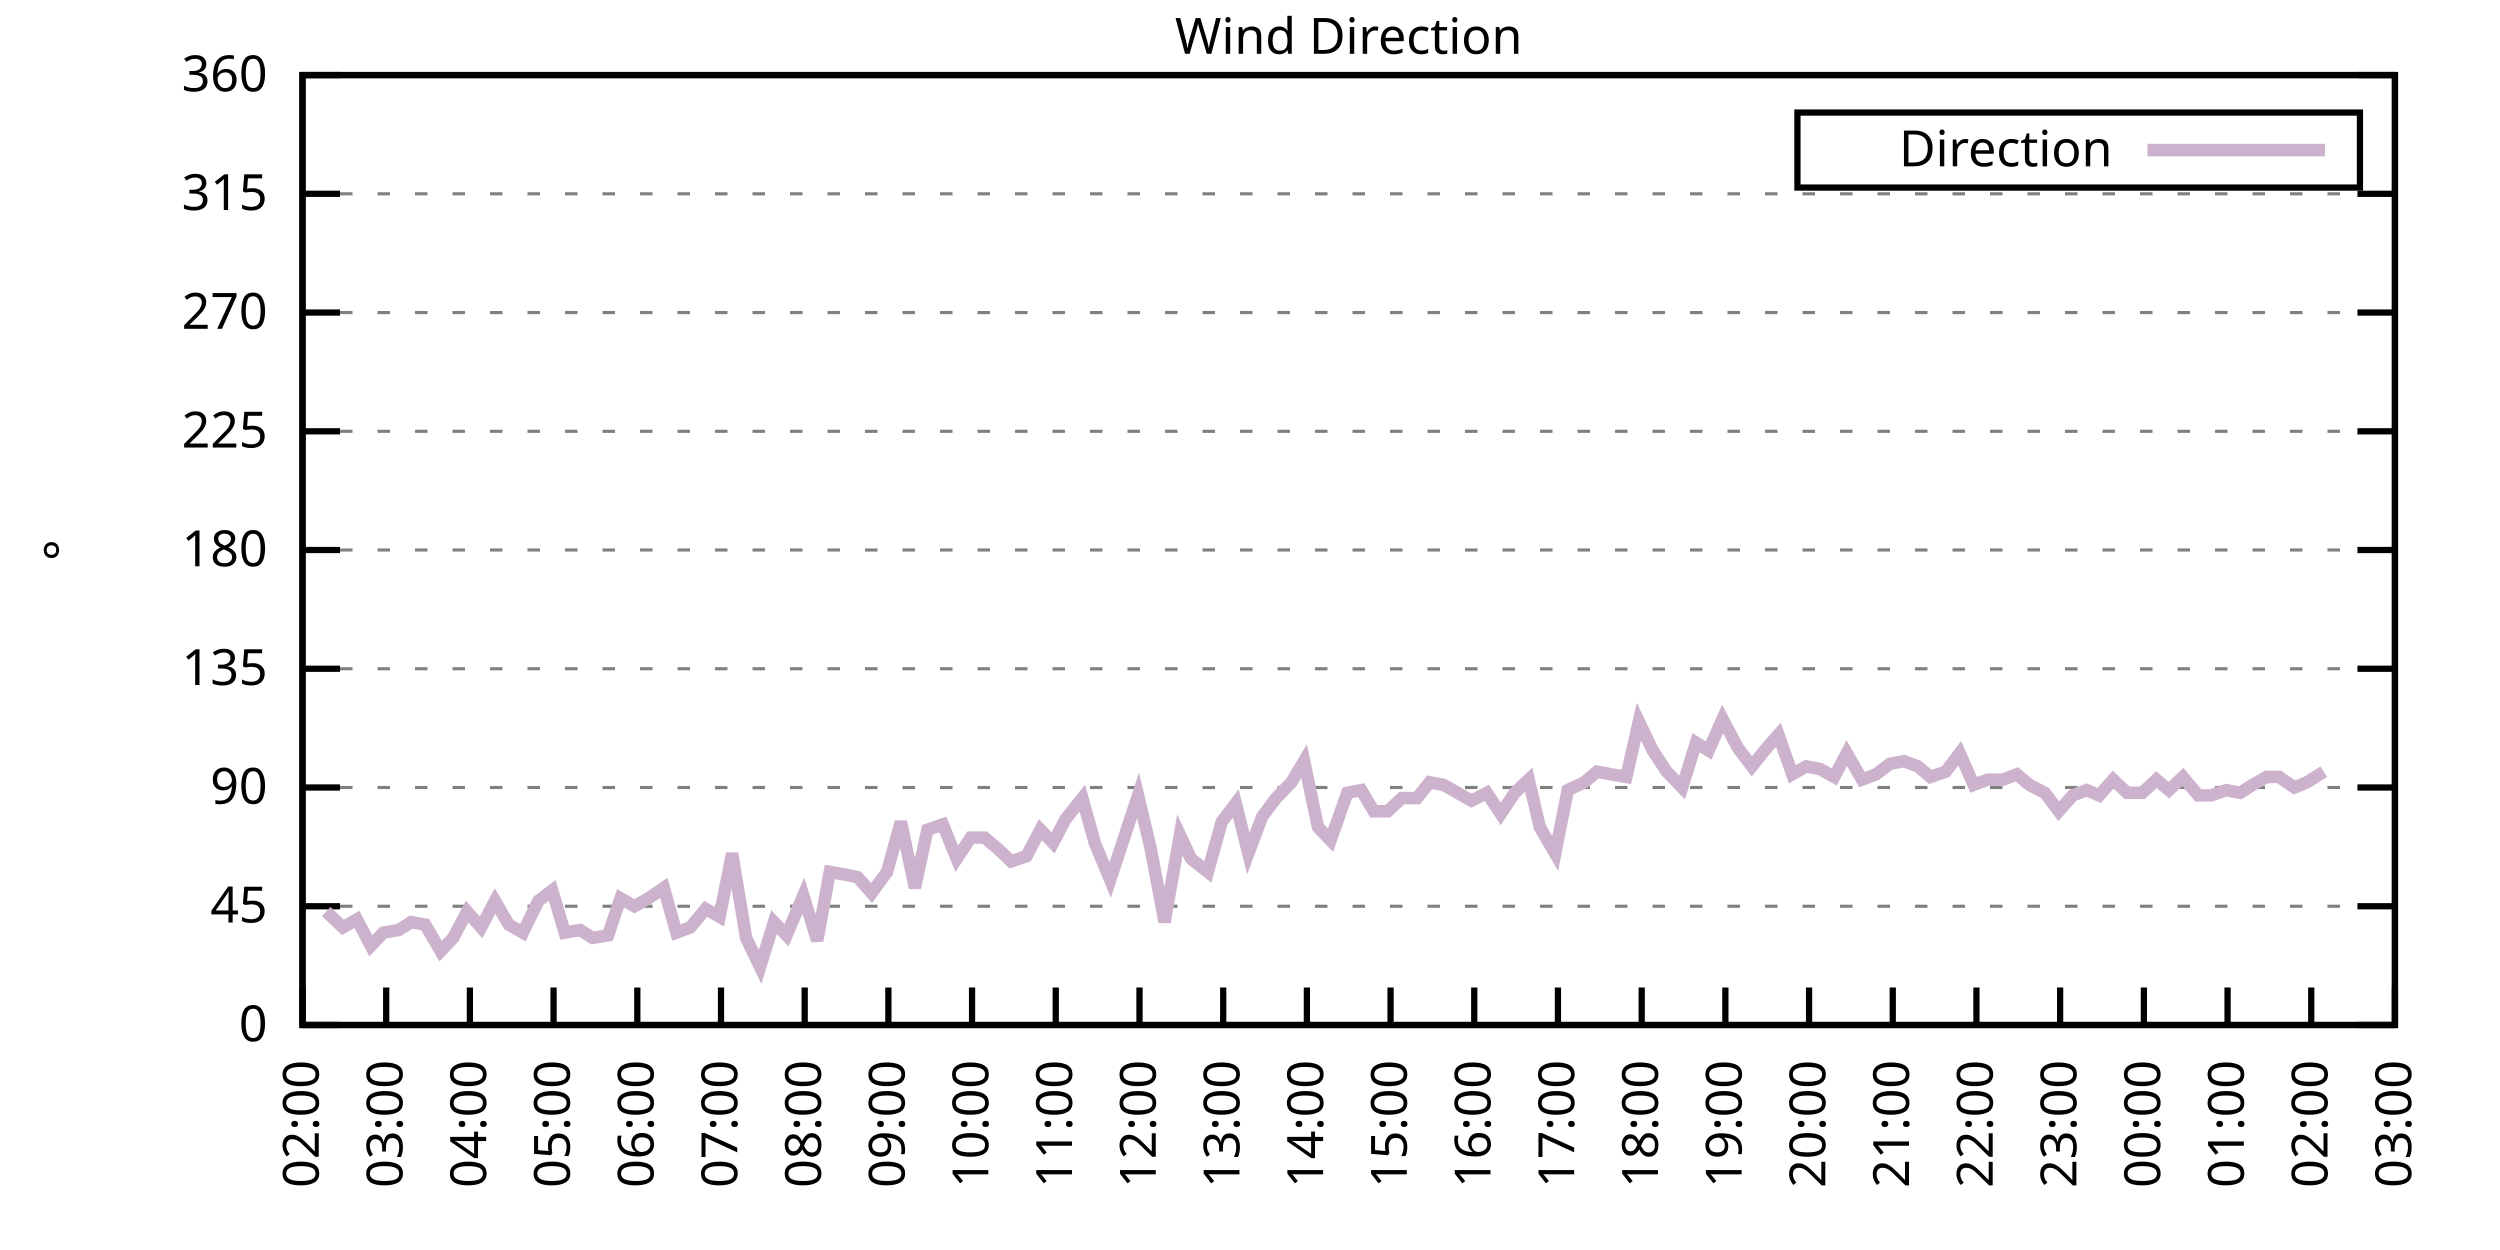
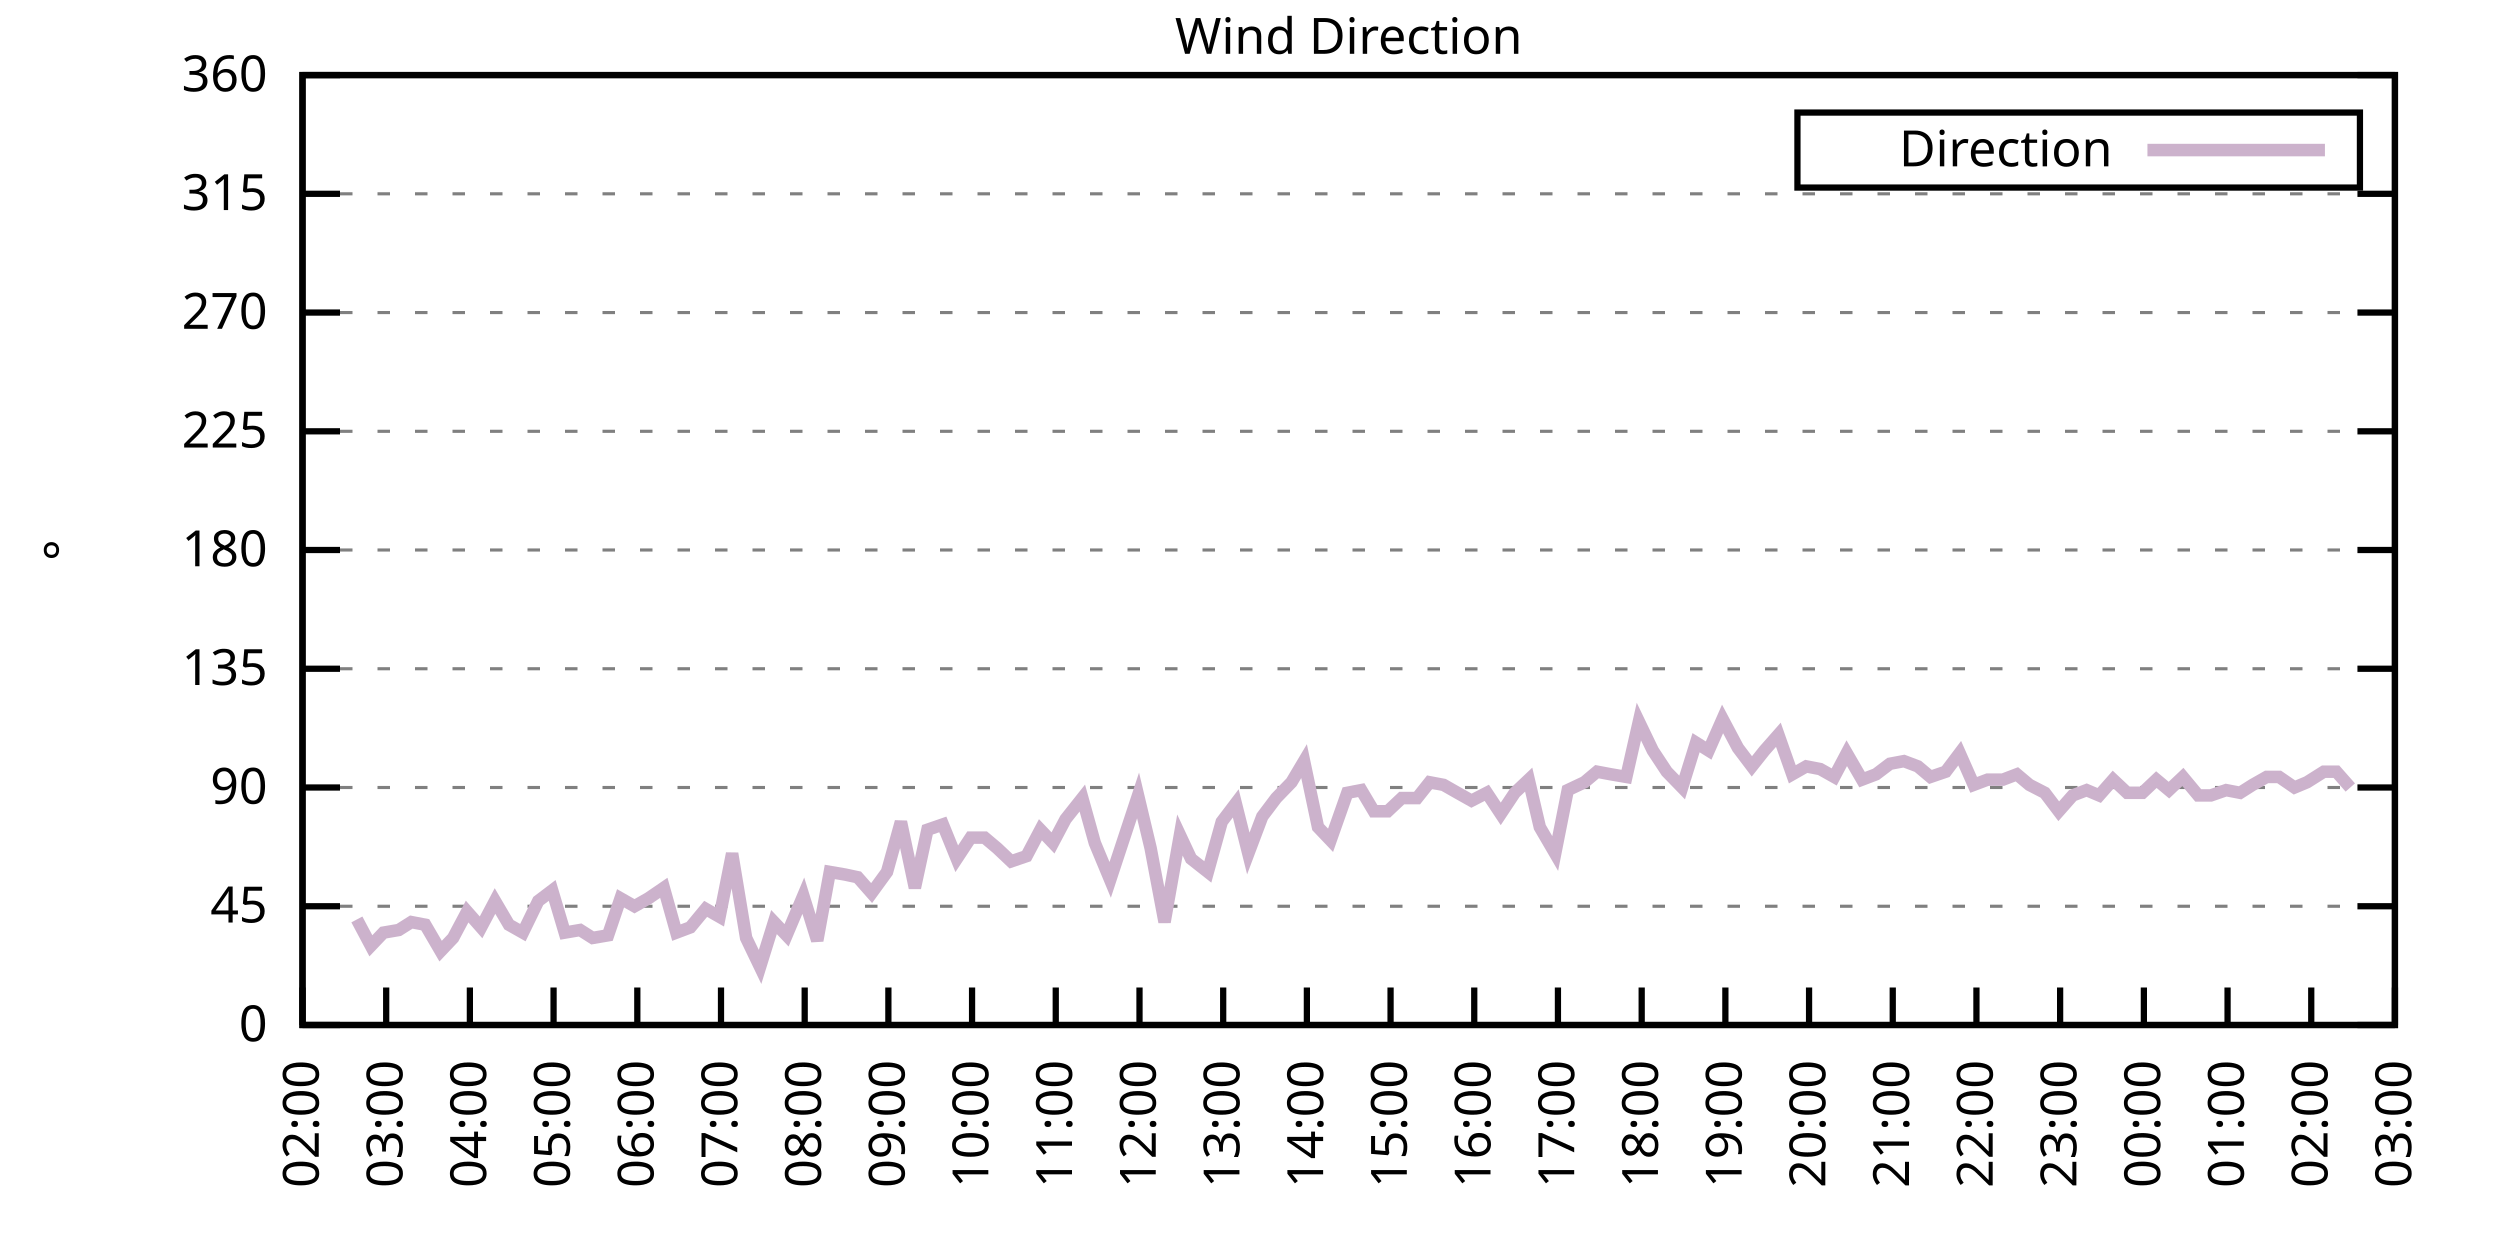
<svg xmlns="http://www.w3.org/2000/svg" xmlns:xlink="http://www.w3.org/1999/xlink" width="400" height="200" viewBox="0 0 400 200">
  <g id="gnuplot_canvas">
    <rect x="0" y="0" width="400" height="200" fill="none" />
    <defs>
      <circle id="gpDot" r="0.5" stroke-width="0.5" stroke="currentColor" />
      <path id="gpPt0" stroke-width="0.333" stroke="currentColor" d="M-1,0 h2 M0,-1 v2" />
      <path id="gpPt1" stroke-width="0.333" stroke="currentColor" d="M-1,-1 L1,1 M1,-1 L-1,1" />
      <path id="gpPt2" stroke-width="0.333" stroke="currentColor" d="M-1,0 L1,0 M0,-1 L0,1 M-1,-1 L1,1 M-1,1 L1,-1" />
      <rect id="gpPt3" stroke-width="0.333" stroke="currentColor" x="-1" y="-1" width="2" height="2" />
      <rect id="gpPt4" stroke-width="0.333" stroke="currentColor" fill="currentColor" x="-1" y="-1" width="2" height="2" />
      <circle id="gpPt5" stroke-width="0.333" stroke="currentColor" cx="0" cy="0" r="1" />
      <use xlink:href="#gpPt5" id="gpPt6" fill="currentColor" stroke="none" />
      <path id="gpPt7" stroke-width="0.333" stroke="currentColor" d="M0,-1.33 L-1.33,0.67 L1.33,0.67 z" />
      <use xlink:href="#gpPt7" id="gpPt8" fill="currentColor" stroke="none" />
      <use xlink:href="#gpPt7" id="gpPt9" stroke="currentColor" transform="rotate(180)" />
      <use xlink:href="#gpPt9" id="gpPt10" fill="currentColor" stroke="none" />
      <use xlink:href="#gpPt3" id="gpPt11" stroke="currentColor" transform="rotate(45)" />
      <use xlink:href="#gpPt11" id="gpPt12" fill="currentColor" stroke="none" />
      <path id="gpPt13" stroke-width="0.333" stroke="currentColor" d="M0,1.330 L1.265,0.411 L0.782,-1.067 L-0.782,-1.076 L-1.265,0.411 z" />
      <use xlink:href="#gpPt13" id="gpPt14" fill="currentColor" stroke="none" />
      <filter id="textbox" filterUnits="objectBoundingBox" x="0" y="0" height="1" width="1">
        <feFlood flood-color="white" flood-opacity="1" result="bgnd" />
        <feComposite in="SourceGraphic" in2="bgnd" operator="atop" />
      </filter>
      <filter id="greybox" filterUnits="objectBoundingBox" x="0" y="0" height="1" width="1">
        <feFlood flood-color="lightgrey" flood-opacity="1" result="grey" />
        <feComposite in="SourceGraphic" in2="grey" operator="atop" />
      </filter>
    </defs>
    <g fill="none" color="white" stroke="currentColor" stroke-width="1.00" stroke-linecap="butt" stroke-linejoin="miter">
</g>
    <g fill="none" color="black" stroke="currentColor" stroke-width="1.00" stroke-linecap="butt" stroke-linejoin="miter">
      <g stroke="none" shape-rendering="crispEdges">
        <polygon fill="rgb(255, 255, 255)" points="48.40,164.00 383.18,164.00 383.18,12.02 48.40,12.02 " />
      </g>
    </g>
    <g fill="none" color="black" stroke="currentColor" stroke-width="1.00" stroke-linecap="butt" stroke-linejoin="miter">
</g>
    <g fill="none" color="black" stroke="black" stroke-width="0.50" stroke-linecap="butt" stroke-linejoin="miter">
</g>
    <g fill="none" color="gray" stroke="currentColor" stroke-width="0.50" stroke-linecap="butt" stroke-linejoin="miter">
      <path stroke="gray" stroke-dasharray="2,4" class="gridline" d="M48.40,164.00 L383.19,164.00  " />
    </g>
    <g fill="none" color="gray" stroke="gray" stroke-width="1.00" stroke-linecap="butt" stroke-linejoin="miter">
</g>
    <g fill="none" color="black" stroke="currentColor" stroke-width="1.00" stroke-linecap="butt" stroke-linejoin="miter">
      <path stroke="black" d="M48.40,164.00 L54.40,164.00 M383.19,164.00 L377.19,164.00  " />
      <g transform="translate(42.80,166.60)" stroke="none" fill="black" font-family="Sans" font-size="8.00" text-anchor="end">
        <text>
          <tspan font-family="Sans"> 0</tspan>
        </text>
      </g>
    </g>
    <g fill="none" color="black" stroke="currentColor" stroke-width="1.00" stroke-linecap="butt" stroke-linejoin="miter">
</g>
    <g fill="none" color="black" stroke="black" stroke-width="0.50" stroke-linecap="butt" stroke-linejoin="miter">
</g>
    <g fill="none" color="gray" stroke="currentColor" stroke-width="0.50" stroke-linecap="butt" stroke-linejoin="miter">
      <path stroke="gray" stroke-dasharray="2,4" class="gridline" d="M48.40,145.00 L383.19,145.00  " />
    </g>
    <g fill="none" color="gray" stroke="gray" stroke-width="1.00" stroke-linecap="butt" stroke-linejoin="miter">
</g>
    <g fill="none" color="black" stroke="currentColor" stroke-width="1.00" stroke-linecap="butt" stroke-linejoin="miter">
      <path stroke="black" d="M48.40,145.00 L54.40,145.00 M383.19,145.00 L377.19,145.00  " />
      <g transform="translate(42.80,147.60)" stroke="none" fill="black" font-family="Sans" font-size="8.00" text-anchor="end">
        <text>
          <tspan font-family="Sans"> 45</tspan>
        </text>
      </g>
    </g>
    <g fill="none" color="black" stroke="currentColor" stroke-width="1.00" stroke-linecap="butt" stroke-linejoin="miter">
</g>
    <g fill="none" color="black" stroke="black" stroke-width="0.50" stroke-linecap="butt" stroke-linejoin="miter">
</g>
    <g fill="none" color="gray" stroke="currentColor" stroke-width="0.50" stroke-linecap="butt" stroke-linejoin="miter">
      <path stroke="gray" stroke-dasharray="2,4" class="gridline" d="M48.40,126.00 L383.19,126.00  " />
    </g>
    <g fill="none" color="gray" stroke="gray" stroke-width="1.00" stroke-linecap="butt" stroke-linejoin="miter">
</g>
    <g fill="none" color="black" stroke="currentColor" stroke-width="1.00" stroke-linecap="butt" stroke-linejoin="miter">
      <path stroke="black" d="M48.40,126.00 L54.40,126.00 M383.19,126.00 L377.19,126.00  " />
      <g transform="translate(42.80,128.60)" stroke="none" fill="black" font-family="Sans" font-size="8.00" text-anchor="end">
        <text>
          <tspan font-family="Sans"> 90</tspan>
        </text>
      </g>
    </g>
    <g fill="none" color="black" stroke="currentColor" stroke-width="1.00" stroke-linecap="butt" stroke-linejoin="miter">
</g>
    <g fill="none" color="black" stroke="black" stroke-width="0.50" stroke-linecap="butt" stroke-linejoin="miter">
</g>
    <g fill="none" color="gray" stroke="currentColor" stroke-width="0.50" stroke-linecap="butt" stroke-linejoin="miter">
      <path stroke="gray" stroke-dasharray="2,4" class="gridline" d="M48.40,107.00 L383.19,107.00  " />
    </g>
    <g fill="none" color="gray" stroke="gray" stroke-width="1.00" stroke-linecap="butt" stroke-linejoin="miter">
</g>
    <g fill="none" color="black" stroke="currentColor" stroke-width="1.00" stroke-linecap="butt" stroke-linejoin="miter">
      <path stroke="black" d="M48.40,107.00 L54.40,107.00 M383.19,107.00 L377.19,107.00  " />
      <g transform="translate(42.80,109.60)" stroke="none" fill="black" font-family="Sans" font-size="8.00" text-anchor="end">
        <text>
          <tspan font-family="Sans"> 135</tspan>
        </text>
      </g>
    </g>
    <g fill="none" color="black" stroke="currentColor" stroke-width="1.00" stroke-linecap="butt" stroke-linejoin="miter">
</g>
    <g fill="none" color="black" stroke="black" stroke-width="0.50" stroke-linecap="butt" stroke-linejoin="miter">
</g>
    <g fill="none" color="gray" stroke="currentColor" stroke-width="0.50" stroke-linecap="butt" stroke-linejoin="miter">
      <path stroke="gray" stroke-dasharray="2,4" class="gridline" d="M48.40,88.00 L383.19,88.00  " />
    </g>
    <g fill="none" color="gray" stroke="gray" stroke-width="1.00" stroke-linecap="butt" stroke-linejoin="miter">
</g>
    <g fill="none" color="black" stroke="currentColor" stroke-width="1.00" stroke-linecap="butt" stroke-linejoin="miter">
      <path stroke="black" d="M48.40,88.00 L54.40,88.00 M383.19,88.00 L377.19,88.00  " />
      <g transform="translate(42.80,90.60)" stroke="none" fill="black" font-family="Sans" font-size="8.00" text-anchor="end">
        <text>
          <tspan font-family="Sans"> 180</tspan>
        </text>
      </g>
    </g>
    <g fill="none" color="black" stroke="currentColor" stroke-width="1.00" stroke-linecap="butt" stroke-linejoin="miter">
</g>
    <g fill="none" color="black" stroke="black" stroke-width="0.50" stroke-linecap="butt" stroke-linejoin="miter">
</g>
    <g fill="none" color="gray" stroke="currentColor" stroke-width="0.50" stroke-linecap="butt" stroke-linejoin="miter">
      <path stroke="gray" stroke-dasharray="2,4" class="gridline" d="M48.40,69.01 L383.19,69.01  " />
    </g>
    <g fill="none" color="gray" stroke="gray" stroke-width="1.00" stroke-linecap="butt" stroke-linejoin="miter">
</g>
    <g fill="none" color="black" stroke="currentColor" stroke-width="1.00" stroke-linecap="butt" stroke-linejoin="miter">
      <path stroke="black" d="M48.40,69.01 L54.40,69.01 M383.19,69.01 L377.19,69.01  " />
      <g transform="translate(42.80,71.61)" stroke="none" fill="black" font-family="Sans" font-size="8.00" text-anchor="end">
        <text>
          <tspan font-family="Sans"> 225</tspan>
        </text>
      </g>
    </g>
    <g fill="none" color="black" stroke="currentColor" stroke-width="1.00" stroke-linecap="butt" stroke-linejoin="miter">
</g>
    <g fill="none" color="black" stroke="black" stroke-width="0.50" stroke-linecap="butt" stroke-linejoin="miter">
</g>
    <g fill="none" color="gray" stroke="currentColor" stroke-width="0.50" stroke-linecap="butt" stroke-linejoin="miter">
      <path stroke="gray" stroke-dasharray="2,4" class="gridline" d="M48.40,50.01 L383.19,50.01  " />
    </g>
    <g fill="none" color="gray" stroke="gray" stroke-width="1.00" stroke-linecap="butt" stroke-linejoin="miter">
</g>
    <g fill="none" color="black" stroke="currentColor" stroke-width="1.00" stroke-linecap="butt" stroke-linejoin="miter">
      <path stroke="black" d="M48.40,50.01 L54.40,50.01 M383.19,50.01 L377.19,50.01  " />
      <g transform="translate(42.80,52.61)" stroke="none" fill="black" font-family="Sans" font-size="8.00" text-anchor="end">
        <text>
          <tspan font-family="Sans"> 270</tspan>
        </text>
      </g>
    </g>
    <g fill="none" color="black" stroke="currentColor" stroke-width="1.00" stroke-linecap="butt" stroke-linejoin="miter">
</g>
    <g fill="none" color="black" stroke="black" stroke-width="0.50" stroke-linecap="butt" stroke-linejoin="miter">
</g>
    <g fill="none" color="gray" stroke="currentColor" stroke-width="0.50" stroke-linecap="butt" stroke-linejoin="miter">
      <path stroke="gray" stroke-dasharray="2,4" class="gridline" d="M48.40,31.01 L383.19,31.01  " />
    </g>
    <g fill="none" color="gray" stroke="gray" stroke-width="1.00" stroke-linecap="butt" stroke-linejoin="miter">
</g>
    <g fill="none" color="black" stroke="currentColor" stroke-width="1.00" stroke-linecap="butt" stroke-linejoin="miter">
      <path stroke="black" d="M48.40,31.01 L54.40,31.01 M383.19,31.01 L377.19,31.01  " />
      <g transform="translate(42.80,33.61)" stroke="none" fill="black" font-family="Sans" font-size="8.00" text-anchor="end">
        <text>
          <tspan font-family="Sans"> 315</tspan>
        </text>
      </g>
    </g>
    <g fill="none" color="black" stroke="currentColor" stroke-width="1.00" stroke-linecap="butt" stroke-linejoin="miter">
</g>
    <g fill="none" color="black" stroke="black" stroke-width="0.50" stroke-linecap="butt" stroke-linejoin="miter">
</g>
    <g fill="none" color="gray" stroke="currentColor" stroke-width="0.50" stroke-linecap="butt" stroke-linejoin="miter">
      <path stroke="gray" stroke-dasharray="2,4" class="gridline" d="M48.40,12.01 L383.19,12.01  " />
    </g>
    <g fill="none" color="gray" stroke="gray" stroke-width="1.00" stroke-linecap="butt" stroke-linejoin="miter">
</g>
    <g fill="none" color="black" stroke="currentColor" stroke-width="1.00" stroke-linecap="butt" stroke-linejoin="miter">
      <path stroke="black" d="M48.40,12.01 L54.40,12.01 M383.19,12.01 L377.19,12.01  " />
      <g transform="translate(42.80,14.61)" stroke="none" fill="black" font-family="Sans" font-size="8.00" text-anchor="end">
        <text>
          <tspan font-family="Sans"> 360</tspan>
        </text>
      </g>
    </g>
    <g fill="none" color="black" stroke="currentColor" stroke-width="1.00" stroke-linecap="butt" stroke-linejoin="miter">
      <path stroke="black" d="M48.40,164.00 L48.40,158.00  " />
      <g transform="translate(51.00,169.60) rotate(270.00)" stroke="none" fill="black" font-family="Sans" font-size="8.00" text-anchor="end">
        <text>
          <tspan font-family="Sans">02:00</tspan>
        </text>
      </g>
    </g>
    <g fill="none" color="black" stroke="currentColor" stroke-width="1.00" stroke-linecap="butt" stroke-linejoin="miter">
      <path stroke="black" d="M61.79,164.00 L61.79,158.00  " />
      <g transform="translate(64.39,169.60) rotate(270.00)" stroke="none" fill="black" font-family="Sans" font-size="8.00" text-anchor="end">
        <text>
          <tspan font-family="Sans">03:00</tspan>
        </text>
      </g>
    </g>
    <g fill="none" color="black" stroke="currentColor" stroke-width="1.00" stroke-linecap="butt" stroke-linejoin="miter">
      <path stroke="black" d="M75.18,164.00 L75.18,158.00  " />
      <g transform="translate(77.78,169.60) rotate(270.00)" stroke="none" fill="black" font-family="Sans" font-size="8.00" text-anchor="end">
        <text>
          <tspan font-family="Sans">04:00</tspan>
        </text>
      </g>
    </g>
    <g fill="none" color="black" stroke="currentColor" stroke-width="1.00" stroke-linecap="butt" stroke-linejoin="miter">
      <path stroke="black" d="M88.57,164.00 L88.57,158.00  " />
      <g transform="translate(91.17,169.60) rotate(270.00)" stroke="none" fill="black" font-family="Sans" font-size="8.00" text-anchor="end">
        <text>
          <tspan font-family="Sans">05:00</tspan>
        </text>
      </g>
    </g>
    <g fill="none" color="black" stroke="currentColor" stroke-width="1.00" stroke-linecap="butt" stroke-linejoin="miter">
      <path stroke="black" d="M101.97,164.00 L101.97,158.00  " />
      <g transform="translate(104.57,169.60) rotate(270.00)" stroke="none" fill="black" font-family="Sans" font-size="8.00" text-anchor="end">
        <text>
          <tspan font-family="Sans">06:00</tspan>
        </text>
      </g>
    </g>
    <g fill="none" color="black" stroke="currentColor" stroke-width="1.00" stroke-linecap="butt" stroke-linejoin="miter">
      <path stroke="black" d="M115.36,164.00 L115.36,158.00  " />
      <g transform="translate(117.96,169.60) rotate(270.00)" stroke="none" fill="black" font-family="Sans" font-size="8.00" text-anchor="end">
        <text>
          <tspan font-family="Sans">07:00</tspan>
        </text>
      </g>
    </g>
    <g fill="none" color="black" stroke="currentColor" stroke-width="1.00" stroke-linecap="butt" stroke-linejoin="miter">
      <path stroke="black" d="M128.75,164.00 L128.75,158.00  " />
      <g transform="translate(131.35,169.60) rotate(270.00)" stroke="none" fill="black" font-family="Sans" font-size="8.00" text-anchor="end">
        <text>
          <tspan font-family="Sans">08:00</tspan>
        </text>
      </g>
    </g>
    <g fill="none" color="black" stroke="currentColor" stroke-width="1.00" stroke-linecap="butt" stroke-linejoin="miter">
      <path stroke="black" d="M142.14,164.00 L142.14,158.00  " />
      <g transform="translate(144.74,169.60) rotate(270.00)" stroke="none" fill="black" font-family="Sans" font-size="8.00" text-anchor="end">
        <text>
          <tspan font-family="Sans">09:00</tspan>
        </text>
      </g>
    </g>
    <g fill="none" color="black" stroke="currentColor" stroke-width="1.00" stroke-linecap="butt" stroke-linejoin="miter">
      <path stroke="black" d="M155.53,164.00 L155.53,158.00  " />
      <g transform="translate(158.13,169.60) rotate(270.00)" stroke="none" fill="black" font-family="Sans" font-size="8.00" text-anchor="end">
        <text>
          <tspan font-family="Sans">10:00</tspan>
        </text>
      </g>
    </g>
    <g fill="none" color="black" stroke="currentColor" stroke-width="1.00" stroke-linecap="butt" stroke-linejoin="miter">
      <path stroke="black" d="M168.92,164.00 L168.92,158.00  " />
      <g transform="translate(171.52,169.60) rotate(270.00)" stroke="none" fill="black" font-family="Sans" font-size="8.00" text-anchor="end">
        <text>
          <tspan font-family="Sans">11:00</tspan>
        </text>
      </g>
    </g>
    <g fill="none" color="black" stroke="currentColor" stroke-width="1.00" stroke-linecap="butt" stroke-linejoin="miter">
      <path stroke="black" d="M182.32,164.00 L182.32,158.00  " />
      <g transform="translate(184.92,169.60) rotate(270.00)" stroke="none" fill="black" font-family="Sans" font-size="8.00" text-anchor="end">
        <text>
          <tspan font-family="Sans">12:00</tspan>
        </text>
      </g>
    </g>
    <g fill="none" color="black" stroke="currentColor" stroke-width="1.00" stroke-linecap="butt" stroke-linejoin="miter">
      <path stroke="black" d="M195.71,164.00 L195.71,158.00  " />
      <g transform="translate(198.31,169.60) rotate(270.00)" stroke="none" fill="black" font-family="Sans" font-size="8.00" text-anchor="end">
        <text>
          <tspan font-family="Sans">13:00</tspan>
        </text>
      </g>
    </g>
    <g fill="none" color="black" stroke="currentColor" stroke-width="1.00" stroke-linecap="butt" stroke-linejoin="miter">
      <path stroke="black" d="M209.10,164.00 L209.10,158.00  " />
      <g transform="translate(211.70,169.60) rotate(270.00)" stroke="none" fill="black" font-family="Sans" font-size="8.00" text-anchor="end">
        <text>
          <tspan font-family="Sans">14:00</tspan>
        </text>
      </g>
    </g>
    <g fill="none" color="black" stroke="currentColor" stroke-width="1.00" stroke-linecap="butt" stroke-linejoin="miter">
      <path stroke="black" d="M222.49,164.00 L222.49,158.00  " />
      <g transform="translate(225.09,169.60) rotate(270.00)" stroke="none" fill="black" font-family="Sans" font-size="8.00" text-anchor="end">
        <text>
          <tspan font-family="Sans">15:00</tspan>
        </text>
      </g>
    </g>
    <g fill="none" color="black" stroke="currentColor" stroke-width="1.00" stroke-linecap="butt" stroke-linejoin="miter">
      <path stroke="black" d="M235.88,164.00 L235.88,158.00  " />
      <g transform="translate(238.48,169.60) rotate(270.00)" stroke="none" fill="black" font-family="Sans" font-size="8.00" text-anchor="end">
        <text>
          <tspan font-family="Sans">16:00</tspan>
        </text>
      </g>
    </g>
    <g fill="none" color="black" stroke="currentColor" stroke-width="1.00" stroke-linecap="butt" stroke-linejoin="miter">
      <path stroke="black" d="M249.27,164.00 L249.27,158.00  " />
      <g transform="translate(251.87,169.60) rotate(270.00)" stroke="none" fill="black" font-family="Sans" font-size="8.00" text-anchor="end">
        <text>
          <tspan font-family="Sans">17:00</tspan>
        </text>
      </g>
    </g>
    <g fill="none" color="black" stroke="currentColor" stroke-width="1.00" stroke-linecap="butt" stroke-linejoin="miter">
      <path stroke="black" d="M262.67,164.00 L262.67,158.00  " />
      <g transform="translate(265.27,169.60) rotate(270.00)" stroke="none" fill="black" font-family="Sans" font-size="8.00" text-anchor="end">
        <text>
          <tspan font-family="Sans">18:00</tspan>
        </text>
      </g>
    </g>
    <g fill="none" color="black" stroke="currentColor" stroke-width="1.00" stroke-linecap="butt" stroke-linejoin="miter">
      <path stroke="black" d="M276.06,164.00 L276.06,158.00  " />
      <g transform="translate(278.66,169.60) rotate(270.00)" stroke="none" fill="black" font-family="Sans" font-size="8.00" text-anchor="end">
        <text>
          <tspan font-family="Sans">19:00</tspan>
        </text>
      </g>
    </g>
    <g fill="none" color="black" stroke="currentColor" stroke-width="1.00" stroke-linecap="butt" stroke-linejoin="miter">
      <path stroke="black" d="M289.45,164.00 L289.45,158.00  " />
      <g transform="translate(292.05,169.60) rotate(270.00)" stroke="none" fill="black" font-family="Sans" font-size="8.00" text-anchor="end">
        <text>
          <tspan font-family="Sans">20:00</tspan>
        </text>
      </g>
    </g>
    <g fill="none" color="black" stroke="currentColor" stroke-width="1.00" stroke-linecap="butt" stroke-linejoin="miter">
      <path stroke="black" d="M302.84,164.00 L302.84,158.00  " />
      <g transform="translate(305.44,169.60) rotate(270.00)" stroke="none" fill="black" font-family="Sans" font-size="8.00" text-anchor="end">
        <text>
          <tspan font-family="Sans">21:00</tspan>
        </text>
      </g>
    </g>
    <g fill="none" color="black" stroke="currentColor" stroke-width="1.00" stroke-linecap="butt" stroke-linejoin="miter">
      <path stroke="black" d="M316.23,164.00 L316.23,158.00  " />
      <g transform="translate(318.83,169.60) rotate(270.00)" stroke="none" fill="black" font-family="Sans" font-size="8.00" text-anchor="end">
        <text>
          <tspan font-family="Sans">22:00</tspan>
        </text>
      </g>
    </g>
    <g fill="none" color="black" stroke="currentColor" stroke-width="1.00" stroke-linecap="butt" stroke-linejoin="miter">
      <path stroke="black" d="M329.62,164.00 L329.62,158.00  " />
      <g transform="translate(332.22,169.60) rotate(270.00)" stroke="none" fill="black" font-family="Sans" font-size="8.00" text-anchor="end">
        <text>
          <tspan font-family="Sans">23:00</tspan>
        </text>
      </g>
    </g>
    <g fill="none" color="black" stroke="currentColor" stroke-width="1.00" stroke-linecap="butt" stroke-linejoin="miter">
      <path stroke="black" d="M343.02,164.00 L343.02,158.00  " />
      <g transform="translate(345.62,169.60) rotate(270.00)" stroke="none" fill="black" font-family="Sans" font-size="8.00" text-anchor="end">
        <text>
          <tspan font-family="Sans">00:00</tspan>
        </text>
      </g>
    </g>
    <g fill="none" color="black" stroke="currentColor" stroke-width="1.00" stroke-linecap="butt" stroke-linejoin="miter">
      <path stroke="black" d="M356.41,164.00 L356.41,158.00  " />
      <g transform="translate(359.01,169.60) rotate(270.00)" stroke="none" fill="black" font-family="Sans" font-size="8.00" text-anchor="end">
        <text>
          <tspan font-family="Sans">01:00</tspan>
        </text>
      </g>
    </g>
    <g fill="none" color="black" stroke="currentColor" stroke-width="1.00" stroke-linecap="butt" stroke-linejoin="miter">
      <path stroke="black" d="M369.80,164.00 L369.80,158.00  " />
      <g transform="translate(372.40,169.60) rotate(270.00)" stroke="none" fill="black" font-family="Sans" font-size="8.00" text-anchor="end">
        <text>
          <tspan font-family="Sans">02:00</tspan>
        </text>
      </g>
    </g>
    <g fill="none" color="black" stroke="currentColor" stroke-width="1.00" stroke-linecap="butt" stroke-linejoin="miter">
      <path stroke="black" d="M383.19,164.00 L383.19,158.00  " />
      <g transform="translate(385.79,169.60) rotate(270.00)" stroke="none" fill="black" font-family="Sans" font-size="8.00" text-anchor="end">
        <text>
          <tspan font-family="Sans">03:00</tspan>
        </text>
      </g>
    </g>
    <g fill="none" color="black" stroke="currentColor" stroke-width="1.00" stroke-linecap="butt" stroke-linejoin="miter">
</g>
    <g fill="none" color="black" stroke="currentColor" stroke-width="1.00" stroke-linecap="butt" stroke-linejoin="miter">
      <path stroke="black" d="M48.40,12.01 L48.40,164.00 L383.19,164.00 L383.19,12.01 L48.40,12.01 Z  " />
    </g>
    <g fill="none" color="black" stroke="currentColor" stroke-width="1.00" stroke-linecap="butt" stroke-linejoin="miter">
</g>
    <g fill="none" color="black" stroke="currentColor" stroke-width="1.00" stroke-linecap="butt" stroke-linejoin="miter">
      <path stroke="black" d="M287.59,30.01 L287.59,18.01 L377.59,18.01 L377.59,30.01 L287.59,30.01 Z  " />
    </g>
    <g id="Wind_direction_plot_1">
      <g fill="none" color="white" stroke="black" stroke-width="2.00" stroke-linecap="butt" stroke-linejoin="miter">
</g>
      <g fill="none" color="black" stroke="currentColor" stroke-width="2.00" stroke-linecap="butt" stroke-linejoin="miter">
        <g transform="translate(337.99,26.61)" stroke="none" fill="black" font-family="Sans" font-size="8.00" text-anchor="end">
          <text>
            <tspan font-family="Sans">Direction</tspan>
          </text>
        </g>
      </g>
      <g fill="none" color="black" stroke="currentColor" stroke-width="2.00" stroke-linecap="butt" stroke-linejoin="miter">
-         <path stroke="rgb(204, 178, 204)" d="M343.59,24.01 L371.99,24.01 M52.19,145.85 L54.87,148.38 L57.10,147.11 L59.34,151.33 L61.35,149.22 L63.80,148.80   L65.81,147.53 L68.04,147.96 L70.50,152.18 L72.50,150.07 L74.74,145.85 L76.97,148.38 L79.20,144.16 L81.43,147.96   L83.66,149.22 L86.12,144.16 L88.35,142.47 L90.36,149.22 L92.82,148.80 L94.82,150.07 L97.28,149.65 L99.29,143.73   L101.52,145.00 L103.75,143.73 L106.21,142.05 L108.22,149.22 L110.45,148.38 L112.90,145.42 L115.13,146.69 L117.14,136.56   L119.38,150.07 L121.61,154.71 L123.84,147.53 L125.85,149.65 L128.53,143.31 L130.76,150.49 L132.77,139.51 L135.22,139.93   L137.23,140.36 L139.46,142.89 L141.92,139.51 L144.15,131.49 L146.38,142.05 L148.39,132.76 L150.85,131.91 L153.08,137.40   L155.31,134.02 L157.54,134.02 L159.55,135.71 L161.78,137.82 L164.24,136.98 L166.47,132.76 L168.48,134.87 L170.49,131.07   L173.17,127.69 L175.17,134.87 L177.63,140.78 L179.86,134.02 L182.09,127.27 L184.10,135.71 L186.33,147.53 L188.79,133.60   L190.57,137.40 L193.25,139.51 L195.48,131.49 L197.72,128.54 L199.73,136.56 L201.96,130.65 L204.19,127.69 L206.64,125.16   L208.65,121.78 L210.88,132.34 L212.89,134.45 L215.57,126.85 L217.80,126.42 L219.81,129.80 L222.04,129.80 L224.28,127.69   L226.73,127.69 L228.74,125.16 L230.97,125.58 L233.20,126.85 L235.44,128.11 L237.89,126.85 L240.12,130.22 L242.36,126.85   L244.59,124.74 L246.37,132.34 L248.83,136.56 L250.84,126.42 L253.51,125.16 L255.52,123.47 L257.76,123.89 L260.21,124.31   L262.22,115.45 L264.45,120.09 L266.68,123.47 L269.14,126.00 L271.37,118.83 L273.38,120.09 L275.61,115.03 L278.07,119.67   L280.30,122.62 L282.31,120.09 L284.54,117.56 L286.77,123.89 L289.00,122.62 L291.23,123.05 L293.47,124.31 L295.48,120.51   L297.93,124.74 L300.16,123.89 L302.39,122.20 L304.63,121.78 L306.86,122.62 L308.87,124.31 L311.32,123.47 L313.55,120.51   L315.79,125.58 L318.02,124.74 L320.47,124.74 L322.70,123.89 L324.71,125.58 L327.17,126.85 L329.40,129.80 L331.63,127.27   L333.86,126.42 L335.87,127.27 L338.10,124.74 L340.34,126.85 L342.79,126.85 L345.02,124.74 L347.03,126.42 L349.26,124.31   L351.72,127.27 L353.73,127.27 L356.18,126.42 L358.42,126.85 L360.42,125.58 L362.66,124.31 L364.66,124.31 L367.12,126.00   L369.13,125.16 L371.81,123.47  " />
+         <path stroke="rgb(204, 178, 204)" d="M343.59,24.01 L371.99,24.01 M57.10,147.11 L59.34,151.33 L61.35,149.22 L63.80,148.80 L65.81,147.53 L68.04,147.96   L70.50,152.18 L72.50,150.07 L74.74,145.85 L76.97,148.38 L79.20,144.16 L81.43,147.96 L83.66,149.22 L86.12,144.16   L88.35,142.47 L90.36,149.22 L92.82,148.80 L94.82,150.07 L97.28,149.65 L99.29,143.73 L101.52,145.00 L103.75,143.73   L106.21,142.05 L108.22,149.22 L110.45,148.38 L112.90,145.42 L115.13,146.69 L117.14,136.56 L119.38,150.07 L121.61,154.71   L123.84,147.53 L125.85,149.65 L128.53,143.31 L130.76,150.49 L132.77,139.51 L135.22,139.93 L137.23,140.36 L139.46,142.89   L141.92,139.51 L144.15,131.49 L146.38,142.05 L148.39,132.76 L150.85,131.91 L153.08,137.40 L155.31,134.02 L157.54,134.02   L159.55,135.71 L161.78,137.82 L164.24,136.98 L166.47,132.76 L168.48,134.87 L170.49,131.07 L173.17,127.69 L175.17,134.87   L177.63,140.78 L179.86,134.02 L182.09,127.27 L184.10,135.71 L186.33,147.53 L188.79,133.60 L190.57,137.40 L193.25,139.51   L195.48,131.49 L197.72,128.54 L199.73,136.56 L201.96,130.65 L204.19,127.69 L206.64,125.16 L208.65,121.78 L210.88,132.34   L212.89,134.45 L215.57,126.85 L217.80,126.42 L219.81,129.80 L222.04,129.80 L224.28,127.69 L226.73,127.69 L228.74,125.16   L230.97,125.58 L233.20,126.85 L235.44,128.11 L237.89,126.85 L240.12,130.22 L242.36,126.85 L244.59,124.74 L246.37,132.34   L248.83,136.56 L250.84,126.42 L253.51,125.16 L255.52,123.47 L257.76,123.89 L260.21,124.31 L262.22,115.45 L264.45,120.09   L266.68,123.47 L269.14,126.00 L271.37,118.83 L273.38,120.09 L275.61,115.03 L278.07,119.67 L280.30,122.62 L282.31,120.09   L284.54,117.56 L286.77,123.89 L289.00,122.62 L291.23,123.05 L293.47,124.31 L295.48,120.51 L297.93,124.74 L300.16,123.89   L302.39,122.20 L304.63,121.78 L306.86,122.62 L308.87,124.31 L311.32,123.47 L313.55,120.51 L315.79,125.58 L318.02,124.74   L320.47,124.74 L322.70,123.89 L324.71,125.58 L327.17,126.85 L329.40,129.80 L331.63,127.27 L333.86,126.42 L335.87,127.27   L338.10,124.74 L340.34,126.85 L342.79,126.85 L345.02,124.74 L347.03,126.42 L349.26,124.31 L351.72,127.27 L353.73,127.27   L356.18,126.42 L358.42,126.85 L360.42,125.58 L362.66,124.31 L364.66,124.31 L367.12,126.00 L369.13,125.16 L371.81,123.47   L373.82,123.47 L376.05,126.00  " />
      </g>
    </g>
    <g fill="none" color="black" stroke="currentColor" stroke-width="2.00" stroke-linecap="butt" stroke-linejoin="miter">
</g>
    <g fill="none" color="black" stroke="black" stroke-width="1.00" stroke-linecap="butt" stroke-linejoin="miter">
</g>
    <g fill="none" color="black" stroke="currentColor" stroke-width="1.00" stroke-linecap="butt" stroke-linejoin="miter">
      <path stroke="black" d="M48.40,12.01 L48.40,164.00 L383.19,164.00 L383.19,12.01 L48.40,12.01 Z  " />
      <g transform="translate(12.80,88.01) rotate(270.00)" stroke="none" fill="black" font-family="Sans" font-size="8.00" text-anchor="middle">
        <text>
          <tspan font-family="Sans">°</tspan>
        </text>
      </g>
    </g>
    <g fill="none" color="black" stroke="currentColor" stroke-width="1.00" stroke-linecap="butt" stroke-linejoin="miter">
</g>
    <g fill="none" color="black" stroke="currentColor" stroke-width="1.00" stroke-linecap="butt" stroke-linejoin="miter">
      <g transform="translate(215.79,8.61)" stroke="none" fill="black" font-family="Sans" font-size="8.00" text-anchor="middle">
        <text>
          <tspan font-family="Sans">Wind Direction</tspan>
        </text>
      </g>
    </g>
    <g fill="none" color="black" stroke="currentColor" stroke-width="1.00" stroke-linecap="butt" stroke-linejoin="miter">
</g>
  </g>
</svg>
